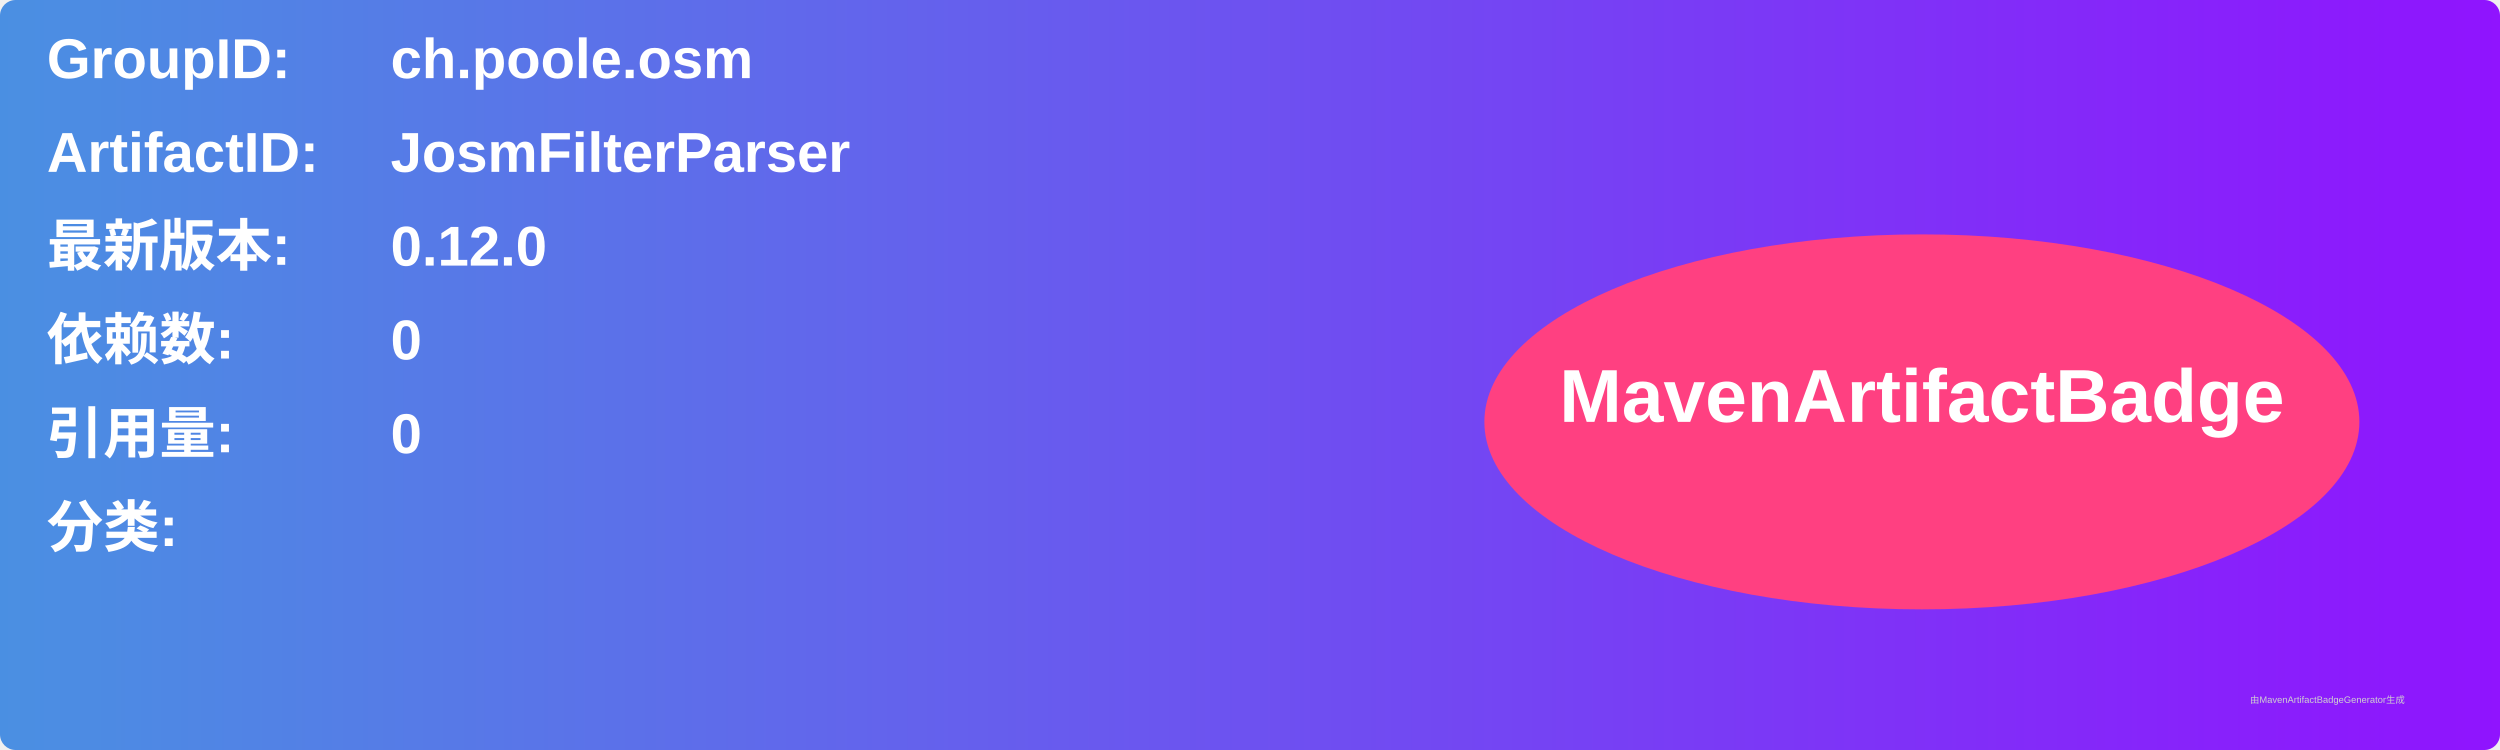
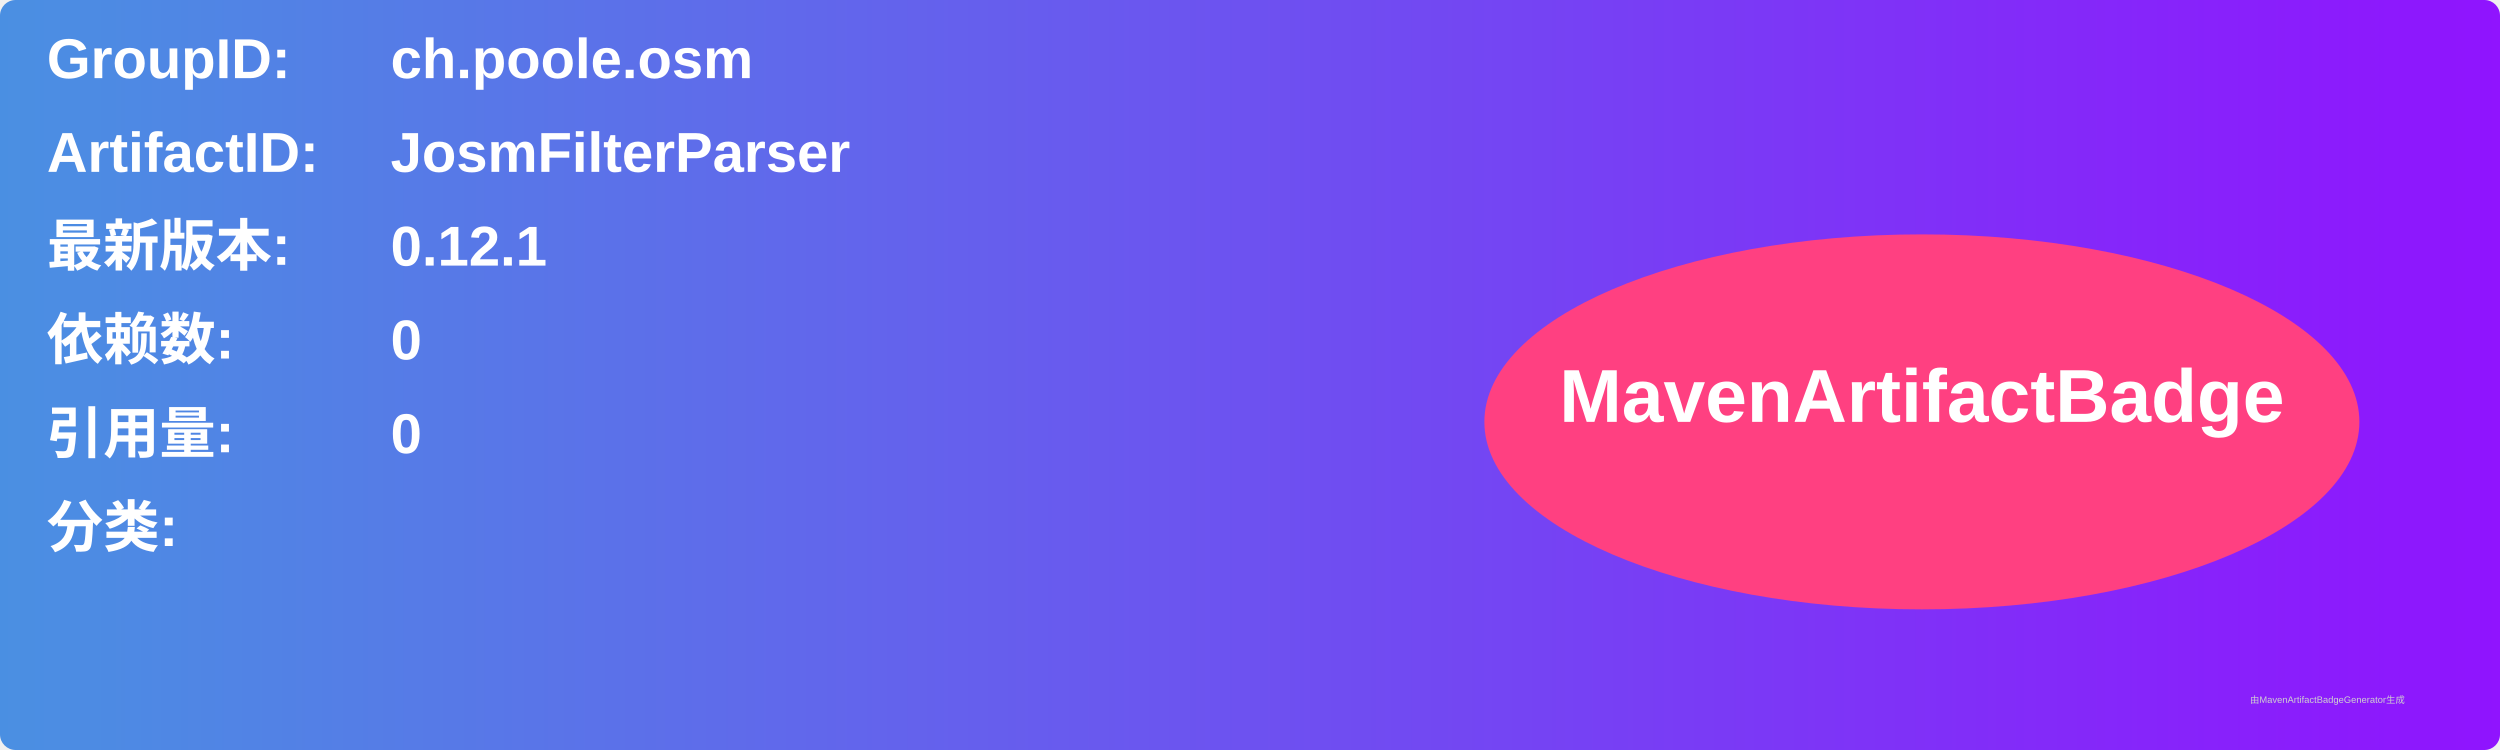
<svg xmlns="http://www.w3.org/2000/svg" width="800" height="240" viewBox="0 0 800 240">
  <linearGradient id="grad" x1="0%" y1="0%" x2="100%" y2="0%">
    <stop offset="0%" stop-color="#4a90e2" />
    <stop offset="100%" stop-color="#9013fe" />
  </linearGradient>
  <rect width="100%" height="100%" rx="5" ry="5" fill="url(#grad)" />
  <g transform="translate(15, 15)">
    <text x="0" y="10" font-family="Arial" font-size="18" fill="white" font-weight="bold" width="260">GroupID:</text>
    <text x="110" y="10" font-family="Arial" font-size="18" fill="white" font-weight="bold" width="460">ch.poole.osm</text>
    <text x="0" y="40" font-family="Arial" font-size="18" fill="white" font-weight="bold" width="260">ArtifactID:</text>
    <text x="110" y="40" font-family="Arial" font-size="18" fill="white" font-weight="bold" width="460">JosmFilterParser</text>
    <text x="0" y="70" font-family="Arial" font-size="18" fill="white" font-weight="bold">最新版本:</text>
    <text x="110" y="70" font-family="Arial" font-size="18" fill="white" font-weight="bold">
-       <tspan font-weight="bold">0.12.0</tspan>
+       <tspan font-weight="bold">0.12.1</tspan>
    </text>
    <text x="0" y="100" font-family="Arial" font-size="18" fill="white" font-weight="bold">依赖数: </text>
    <text x="110" y="100" font-family="Arial" font-size="18" fill="white">
      <tspan font-weight="bold">0</tspan>
    </text>
    <text x="0" y="130" font-family="Arial" font-size="18" fill="white" font-weight="bold">引用量: </text>
    <text x="110" y="130" font-family="Arial" font-size="18" fill="white">
      <tspan font-weight="bold">0</tspan>
    </text>
    <text x="0" y="160" font-family="Arial" font-size="18" fill="white" font-weight="bold">分类:</text>
    <text x="10" y="190" font-family="Arial" font-size="10" fill="white">
      <tspan font-weight="bold" />
    </text>
    <ellipse cx="600" cy="120" rx="140" ry="60" fill="#ff4081" />
    <text x="600" y="120" text-anchor="middle" font-family="Arial" font-size="24" fill="white" font-weight="bold">MavenArtifactBadge</text>
  </g>
  <text x="720" y="225" font-family="Arial" font-size="3" fill="#d0d0d0">由MavenArtifactBadgeGenerator生成</text>
</svg>
